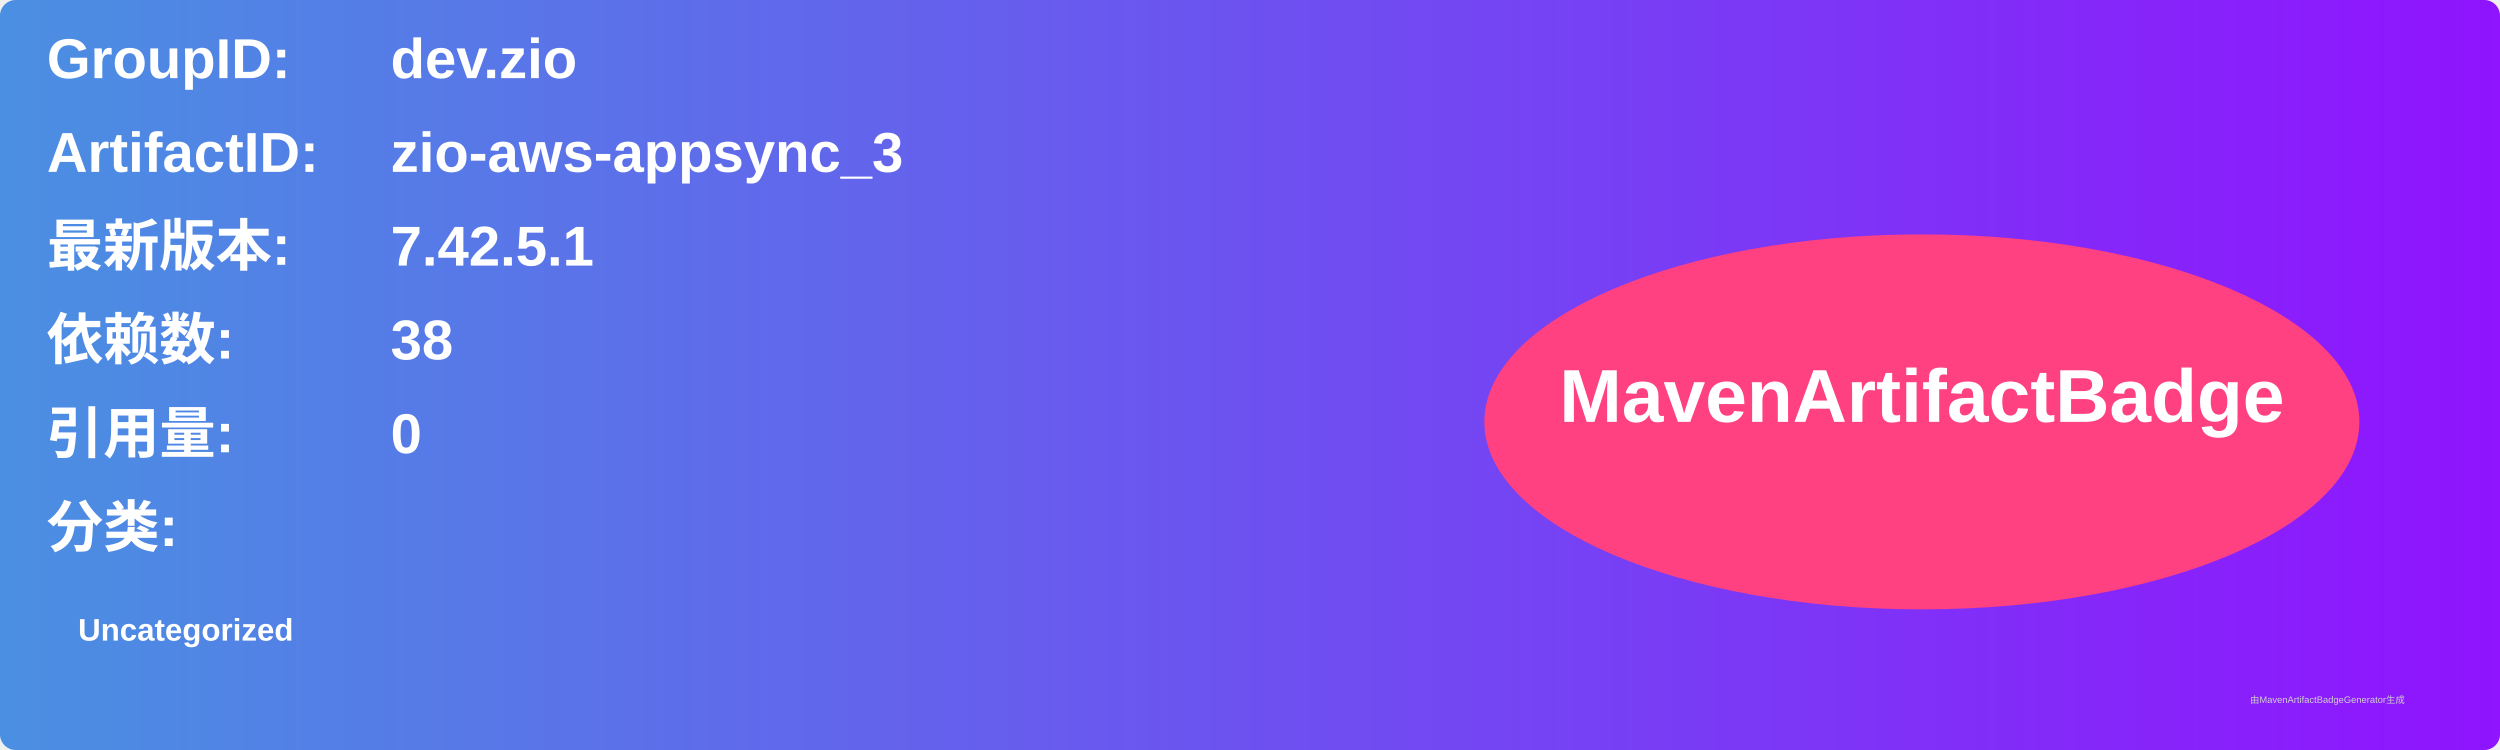
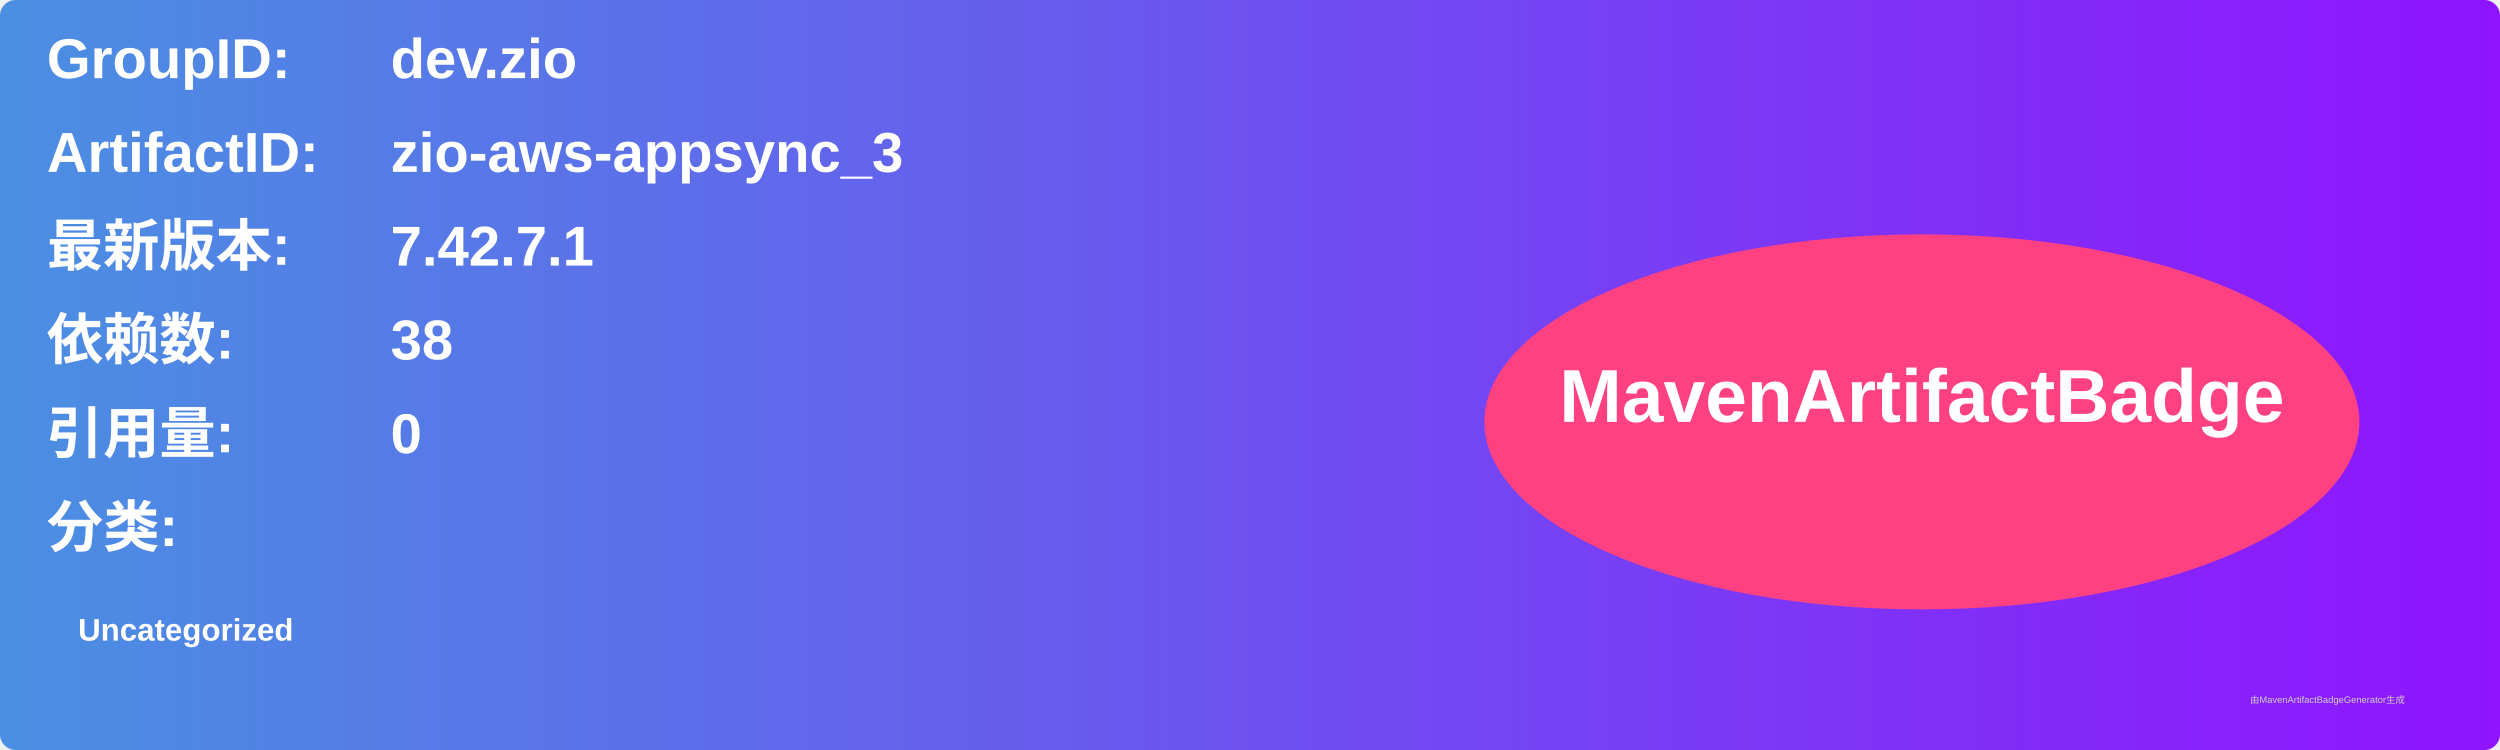
<svg xmlns="http://www.w3.org/2000/svg" width="800" height="240" viewBox="0 0 800 240">
  <linearGradient id="grad" x1="0%" y1="0%" x2="100%" y2="0%">
    <stop offset="0%" stop-color="#4a90e2" />
    <stop offset="100%" stop-color="#9013fe" />
  </linearGradient>
  <rect width="100%" height="100%" rx="5" ry="5" fill="url(#grad)" />
  <g transform="translate(15, 15)">
    <text x="0" y="10" font-family="Arial" font-size="18" fill="white" font-weight="bold" width="260">GroupID:</text>
    <text x="110" y="10" font-family="Arial" font-size="18" fill="white" font-weight="bold" width="460">dev.zio</text>
    <text x="0" y="40" font-family="Arial" font-size="18" fill="white" font-weight="bold" width="260">ArtifactID:</text>
    <text x="110" y="40" font-family="Arial" font-size="18" fill="white" font-weight="bold" width="460">zio-aws-appsync_3</text>
    <text x="0" y="70" font-family="Arial" font-size="18" fill="white" font-weight="bold">最新版本:</text>
    <text x="110" y="70" font-family="Arial" font-size="18" fill="white" font-weight="bold">
-       <tspan font-weight="bold">7.42.5.1</tspan>
+       <tspan font-weight="bold">7.42.7.1</tspan>
    </text>
    <text x="0" y="100" font-family="Arial" font-size="18" fill="white" font-weight="bold">依赖数: </text>
    <text x="110" y="100" font-family="Arial" font-size="18" fill="white">
      <tspan font-weight="bold">38</tspan>
    </text>
    <text x="0" y="130" font-family="Arial" font-size="18" fill="white" font-weight="bold">引用量: </text>
    <text x="110" y="130" font-family="Arial" font-size="18" fill="white">
      <tspan font-weight="bold">0</tspan>
    </text>
    <text x="0" y="160" font-family="Arial" font-size="18" fill="white" font-weight="bold">分类:</text>
    <text x="10" y="190" font-family="Arial" font-size="10" fill="white">
      <tspan font-weight="bold">Uncategorized</tspan>
    </text>
    <ellipse cx="600" cy="120" rx="140" ry="60" fill="#ff4081" />
    <text x="600" y="120" text-anchor="middle" font-family="Arial" font-size="24" fill="white" font-weight="bold">MavenArtifactBadge</text>
  </g>
  <text x="720" y="225" font-family="Arial" font-size="3" fill="#d0d0d0">由MavenArtifactBadgeGenerator生成</text>
</svg>
